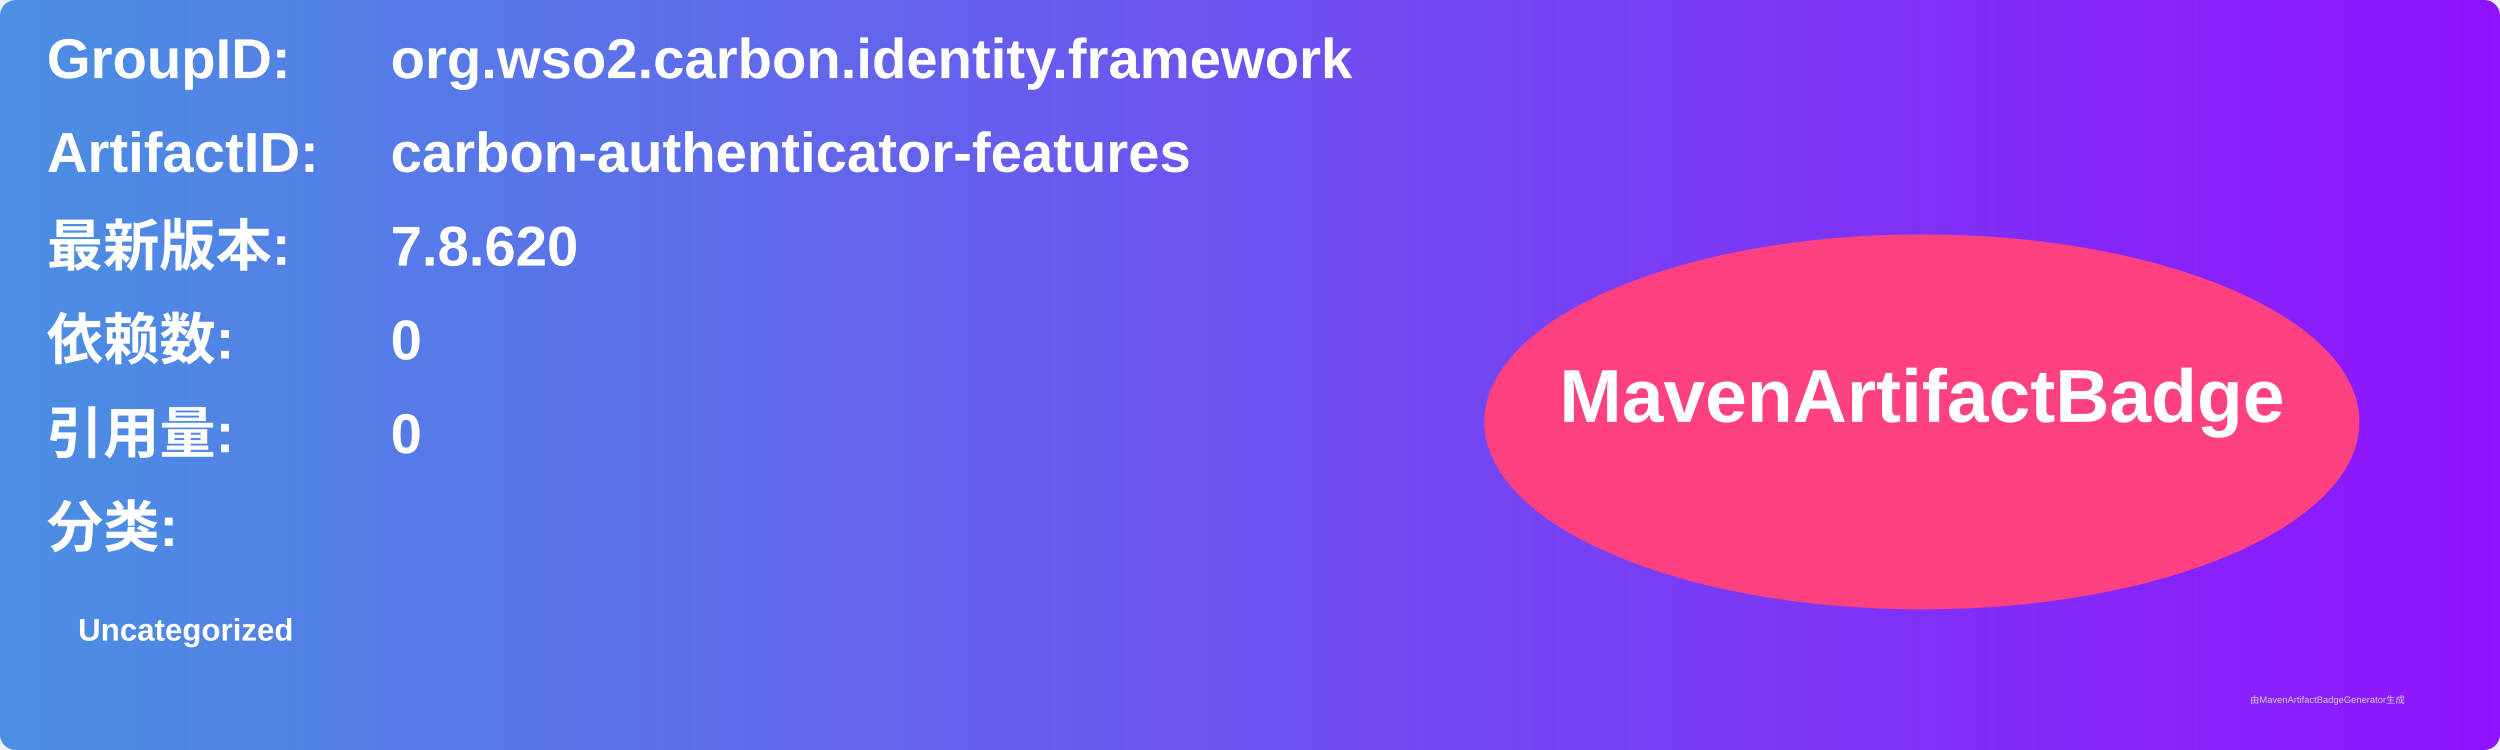
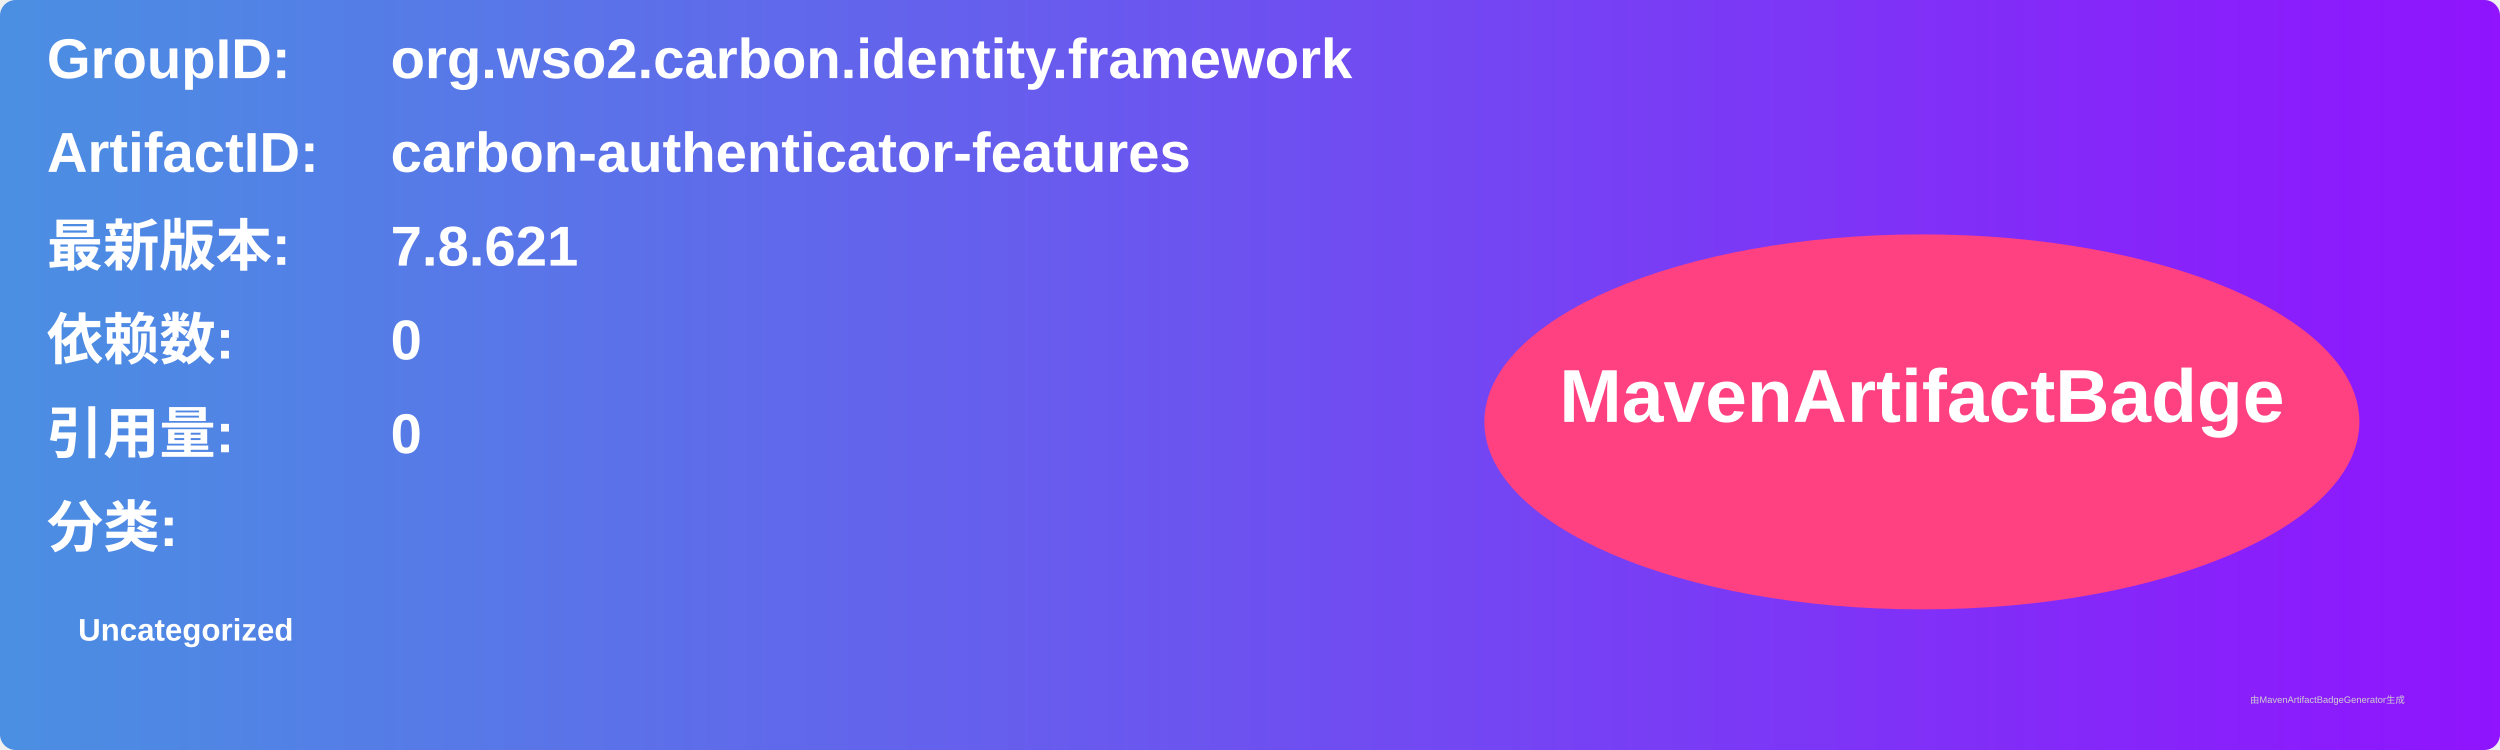
<svg xmlns="http://www.w3.org/2000/svg" width="800" height="240" viewBox="0 0 800 240">
  <linearGradient id="grad" x1="0%" y1="0%" x2="100%" y2="0%">
    <stop offset="0%" stop-color="#4a90e2" />
    <stop offset="100%" stop-color="#9013fe" />
  </linearGradient>
  <rect width="100%" height="100%" rx="5" ry="5" fill="url(#grad)" />
  <g transform="translate(15, 15)">
    <text x="0" y="10" font-family="Arial" font-size="18" fill="white" font-weight="bold" width="260">GroupID:</text>
    <text x="110" y="10" font-family="Arial" font-size="18" fill="white" font-weight="bold" width="460">org.wso2.carbon.identity.framework</text>
    <text x="0" y="40" font-family="Arial" font-size="18" fill="white" font-weight="bold" width="260">ArtifactID:</text>
    <text x="110" y="40" font-family="Arial" font-size="18" fill="white" font-weight="bold" width="460">carbon-authenticator-features</text>
    <text x="0" y="70" font-family="Arial" font-size="18" fill="white" font-weight="bold">最新版本:</text>
    <text x="110" y="70" font-family="Arial" font-size="18" fill="white" font-weight="bold">
-       <tspan font-weight="bold">7.8.620</tspan>
+       <tspan font-weight="bold">7.8.621</tspan>
    </text>
    <text x="0" y="100" font-family="Arial" font-size="18" fill="white" font-weight="bold">依赖数: </text>
    <text x="110" y="100" font-family="Arial" font-size="18" fill="white">
      <tspan font-weight="bold">0</tspan>
    </text>
    <text x="0" y="130" font-family="Arial" font-size="18" fill="white" font-weight="bold">引用量: </text>
    <text x="110" y="130" font-family="Arial" font-size="18" fill="white">
      <tspan font-weight="bold">0</tspan>
    </text>
    <text x="0" y="160" font-family="Arial" font-size="18" fill="white" font-weight="bold">分类:</text>
    <text x="10" y="190" font-family="Arial" font-size="10" fill="white">
      <tspan font-weight="bold">Uncategorized</tspan>
    </text>
    <ellipse cx="600" cy="120" rx="140" ry="60" fill="#ff4081" />
    <text x="600" y="120" text-anchor="middle" font-family="Arial" font-size="24" fill="white" font-weight="bold">MavenArtifactBadge</text>
  </g>
  <text x="720" y="225" font-family="Arial" font-size="3" fill="#d0d0d0">由MavenArtifactBadgeGenerator生成</text>
</svg>
